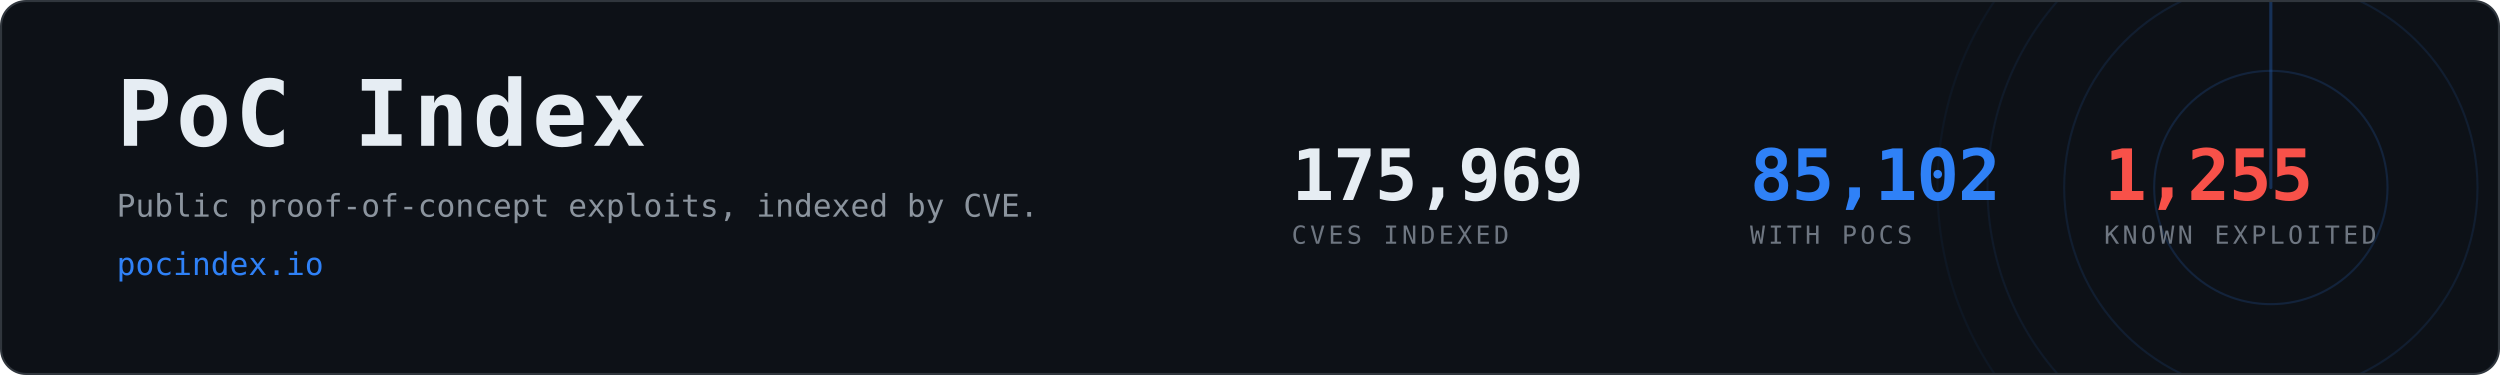
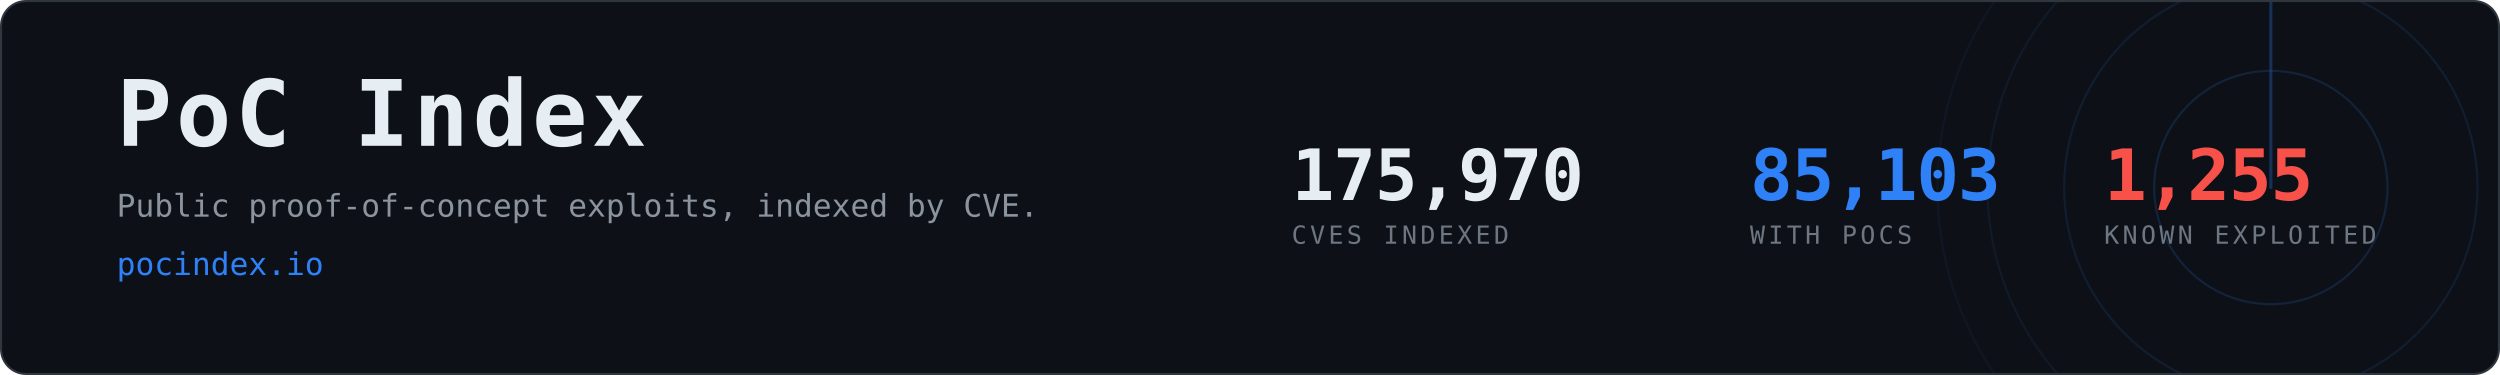
- <svg xmlns="http://www.w3.org/2000/svg" width="1200" height="180" viewBox="0 0 1200 180" role="img" aria-label="PoC Index, 85,102 CVEs with public proof-of-concept exploits">
+ <svg xmlns="http://www.w3.org/2000/svg" width="1200" height="180" viewBox="0 0 1200 180" role="img" aria-label="PoC Index, 85,103 CVEs with public proof-of-concept exploits">
  <clipPath id="card">
    <rect x="1" y="1" width="1198" height="178" rx="12" />
  </clipPath>
  <rect x="0.5" y="0.5" width="1199" height="179" rx="12" fill="#0d1117" stroke="#30363d" />
  <g clip-path="url(#card)" opacity="0.6">
    <g>
      <circle cx="1090" cy="90" r="56.0" fill="none" stroke="#2f81f7" stroke-width="1" opacity="0.270" />
      <circle cx="1090" cy="90" r="99.2" fill="none" stroke="#2f81f7" stroke-width="1" opacity="0.195" />
      <circle cx="1090" cy="90" r="136.0" fill="none" stroke="#2f81f7" stroke-width="1" opacity="0.135" />
      <circle cx="1090" cy="90" r="160.0" fill="none" stroke="#2f81f7" stroke-width="1" opacity="0.090" />
      <line x1="1090" y1="90" x2="1090" y2="-70.0" stroke="#2f81f7" stroke-width="1.5" stroke-linecap="round" opacity="0.480">
        <animateTransform attributeName="transform" type="rotate" from="0 1090 90" to="360 1090 90" dur="8s" repeatCount="indefinite" />
      </line>
    </g>
  </g>
  <text x="56" y="70" font-family="ui-monospace,SFMono-Regular,Menlo,Consolas,monospace" font-size="44" font-weight="700" fill="#e6edf3" letter-spacing="2">PoC Index</text>
  <text x="56" y="104" font-family="ui-monospace,SFMono-Regular,Menlo,Consolas,monospace" font-size="15" fill="#8b949e">
    Public proof-of-concept exploits, indexed by CVE.</text>
  <text x="56" y="132" font-family="ui-monospace,SFMono-Regular,Menlo,Consolas,monospace" font-size="15" fill="#2f81f7">pocindex.io</text>
-   <text x="620" y="96" font-family="ui-monospace,SFMono-Regular,Menlo,Consolas,monospace" font-size="34" font-weight="700" fill="#e6edf3" letter-spacing="-0.5">175,969</text>
+   <text x="620" y="96" font-family="ui-monospace,SFMono-Regular,Menlo,Consolas,monospace" font-size="34" font-weight="700" fill="#e6edf3" letter-spacing="-0.5">175,970</text>
  <text x="620" y="117" font-family="ui-monospace,SFMono-Regular,Menlo,Consolas,monospace" font-size="12" fill="#6e7681" letter-spacing="1.6">CVES INDEXED</text>
-   <text x="840" y="96" font-family="ui-monospace,SFMono-Regular,Menlo,Consolas,monospace" font-size="34" font-weight="700" fill="#2f81f7" letter-spacing="-0.5">85,102</text>
+   <text x="840" y="96" font-family="ui-monospace,SFMono-Regular,Menlo,Consolas,monospace" font-size="34" font-weight="700" fill="#2f81f7" letter-spacing="-0.5">85,103</text>
  <text x="840" y="117" font-family="ui-monospace,SFMono-Regular,Menlo,Consolas,monospace" font-size="12" fill="#6e7681" letter-spacing="1.6">WITH POCS</text>
  <text x="1010" y="96" font-family="ui-monospace,SFMono-Regular,Menlo,Consolas,monospace" font-size="34" font-weight="700" fill="#f85149" letter-spacing="-0.5">1,255</text>
  <text x="1010" y="117" font-family="ui-monospace,SFMono-Regular,Menlo,Consolas,monospace" font-size="12" fill="#6e7681" letter-spacing="1.6">KNOWN EXPLOITED</text>
</svg>
